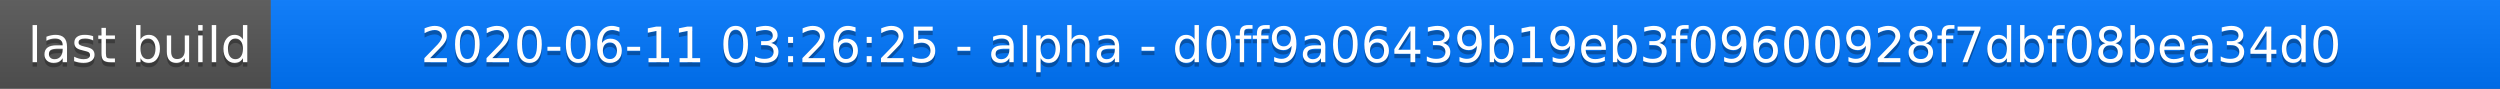
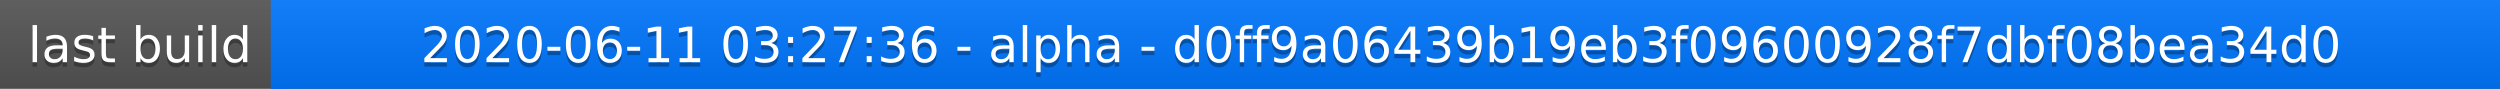
<svg xmlns="http://www.w3.org/2000/svg" width="563" height="20">
  <linearGradient id="a" x2="0" y2="100%">
    <stop offset="0" stop-color="#bbb" stop-opacity=".1" />
    <stop offset="1" stop-opacity=".1" />
  </linearGradient>
  <rect rx="0" width="563" height="20" fill="#555" />
  <rect rx="0" x="61" width="502" height="20" fill="#07f" />
  <path fill="#07f" d="M61 0h4v20h-4z" />
  <rect rx="0" width="563" height="20" fill="url(#a)" />
  <g fill="#fff" text-anchor="middle" font-family="DejaVu Sans,Verdana,Geneva,sans-serif" font-size="11">
    <text x="31.5" y="15" fill="#010101" fill-opacity=".3">last build</text>
    <text x="31.5" y="14">last build</text>
-     <text x="311" y="15" fill="#010101" fill-opacity=".3">2020-06-11 03:26:25 - alpha - d0ff9a06439b19eb3f09600928f7dbf08bea34d0</text>
-     <text x="311" y="14">2020-06-11 03:26:25 - alpha - d0ff9a06439b19eb3f09600928f7dbf08bea34d0</text>
+     <text x="311" y="15" fill="#010101" fill-opacity=".3">2020-06-11 03:27:36 - alpha - d0ff9a06439b19eb3f09600928f7dbf08bea34d0</text>
+     <text x="311" y="14">2020-06-11 03:27:36 - alpha - d0ff9a06439b19eb3f09600928f7dbf08bea34d0</text>
  </g>
</svg>
